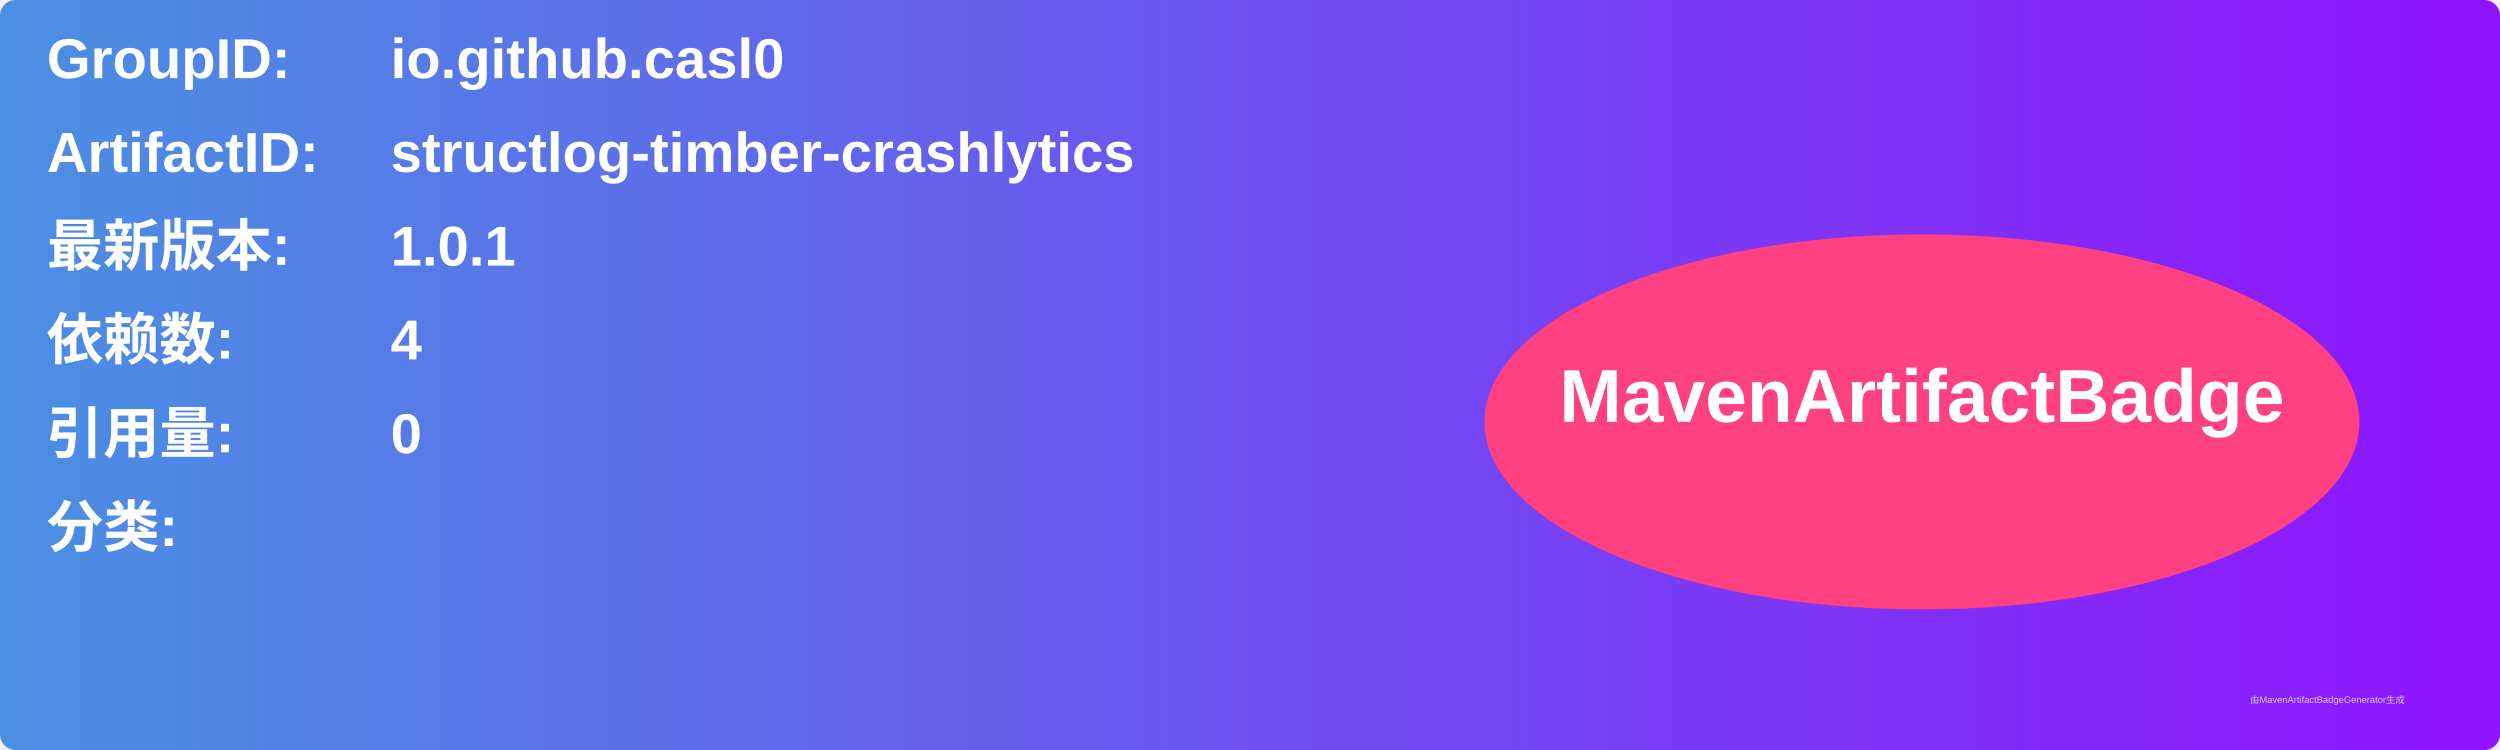
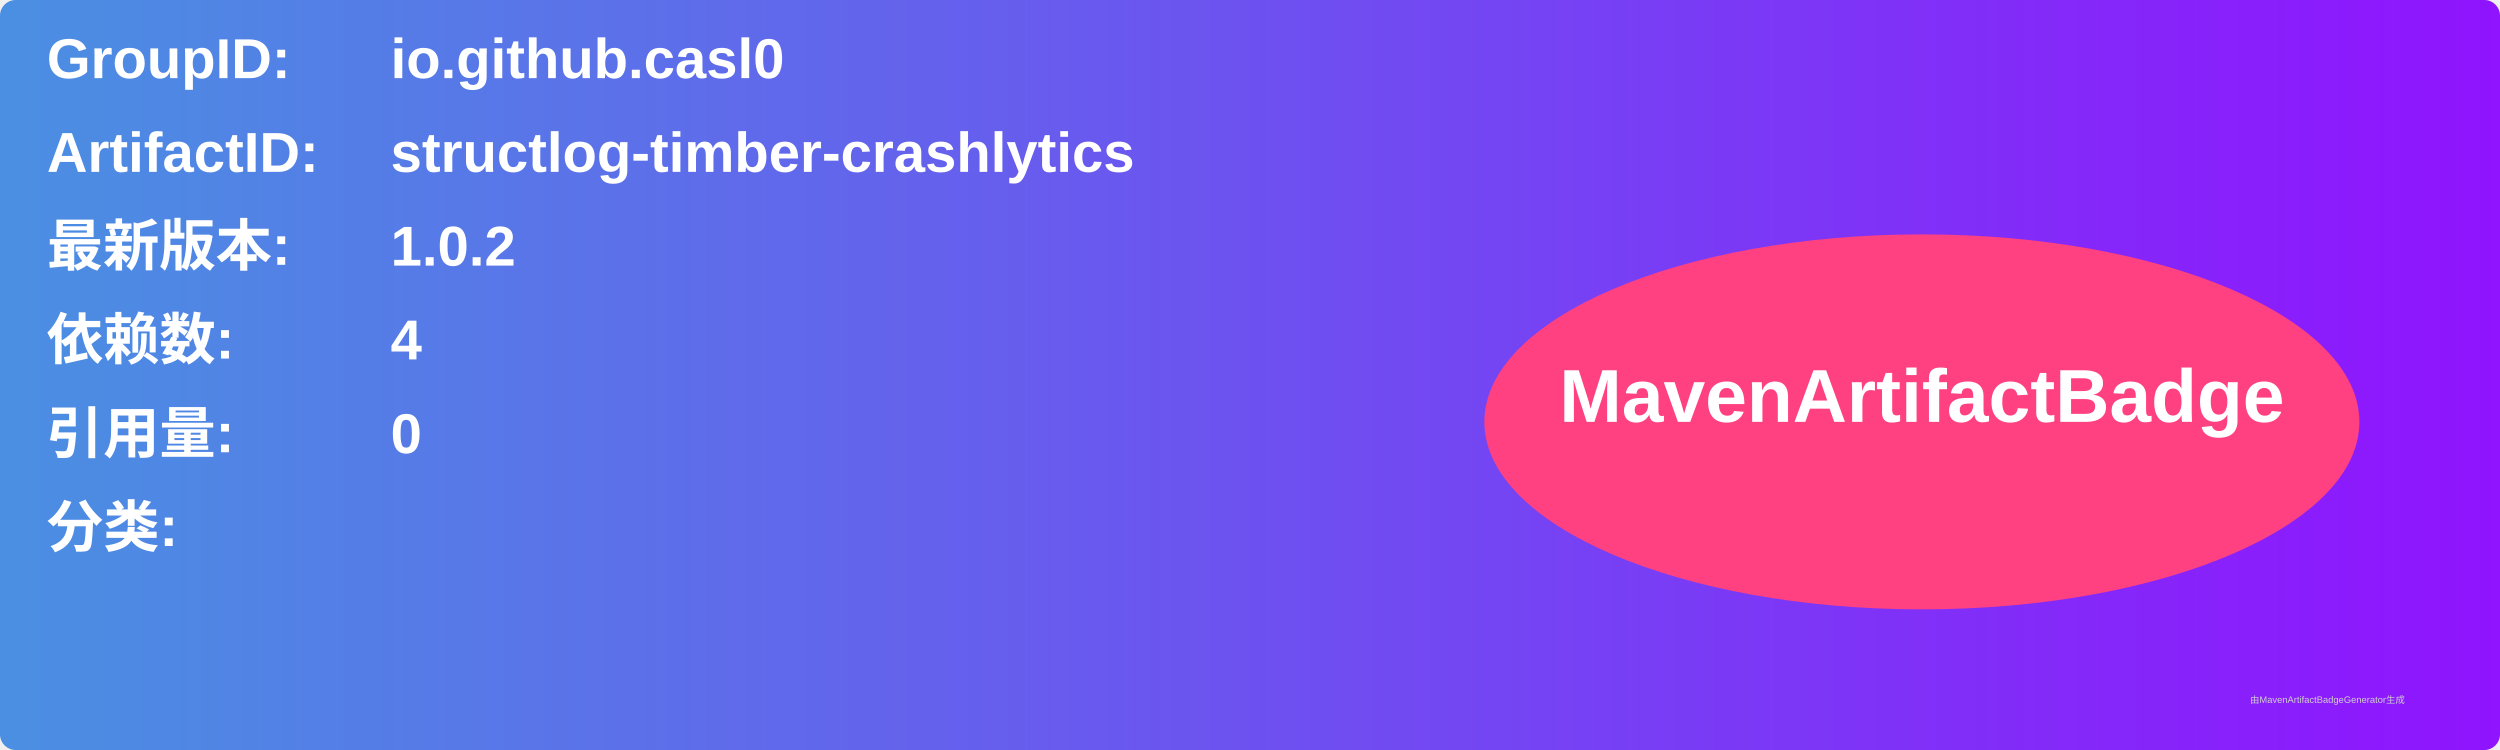
<svg xmlns="http://www.w3.org/2000/svg" width="800" height="240" viewBox="0 0 800 240">
  <linearGradient id="grad" x1="0%" y1="0%" x2="100%" y2="0%">
    <stop offset="0%" stop-color="#4a90e2" />
    <stop offset="100%" stop-color="#9013fe" />
  </linearGradient>
  <rect width="100%" height="100%" rx="5" ry="5" fill="url(#grad)" />
  <g transform="translate(15, 15)">
    <text x="0" y="10" font-family="Arial" font-size="18" fill="white" font-weight="bold" width="260">GroupID:</text>
    <text x="110" y="10" font-family="Arial" font-size="18" fill="white" font-weight="bold" width="460">io.github.casl0</text>
    <text x="0" y="40" font-family="Arial" font-size="18" fill="white" font-weight="bold" width="260">ArtifactID:</text>
    <text x="110" y="40" font-family="Arial" font-size="18" fill="white" font-weight="bold" width="460">structlog-timber-crashlytics</text>
    <text x="0" y="70" font-family="Arial" font-size="18" fill="white" font-weight="bold">最新版本:</text>
    <text x="110" y="70" font-family="Arial" font-size="18" fill="white" font-weight="bold">
-       <tspan font-weight="bold">1.0.1</tspan>
+       <tspan font-weight="bold">1.0.2</tspan>
    </text>
    <text x="0" y="100" font-family="Arial" font-size="18" fill="white" font-weight="bold">依赖数: </text>
    <text x="110" y="100" font-family="Arial" font-size="18" fill="white">
      <tspan font-weight="bold">4</tspan>
    </text>
    <text x="0" y="130" font-family="Arial" font-size="18" fill="white" font-weight="bold">引用量: </text>
    <text x="110" y="130" font-family="Arial" font-size="18" fill="white">
      <tspan font-weight="bold">0</tspan>
    </text>
    <text x="0" y="160" font-family="Arial" font-size="18" fill="white" font-weight="bold">分类:</text>
    <text x="10" y="190" font-family="Arial" font-size="10" fill="white">
      <tspan font-weight="bold" />
    </text>
    <ellipse cx="600" cy="120" rx="140" ry="60" fill="#ff4081" />
    <text x="600" y="120" text-anchor="middle" font-family="Arial" font-size="24" fill="white" font-weight="bold">MavenArtifactBadge</text>
  </g>
  <text x="720" y="225" font-family="Arial" font-size="3" fill="#d0d0d0">由MavenArtifactBadgeGenerator生成</text>
</svg>
